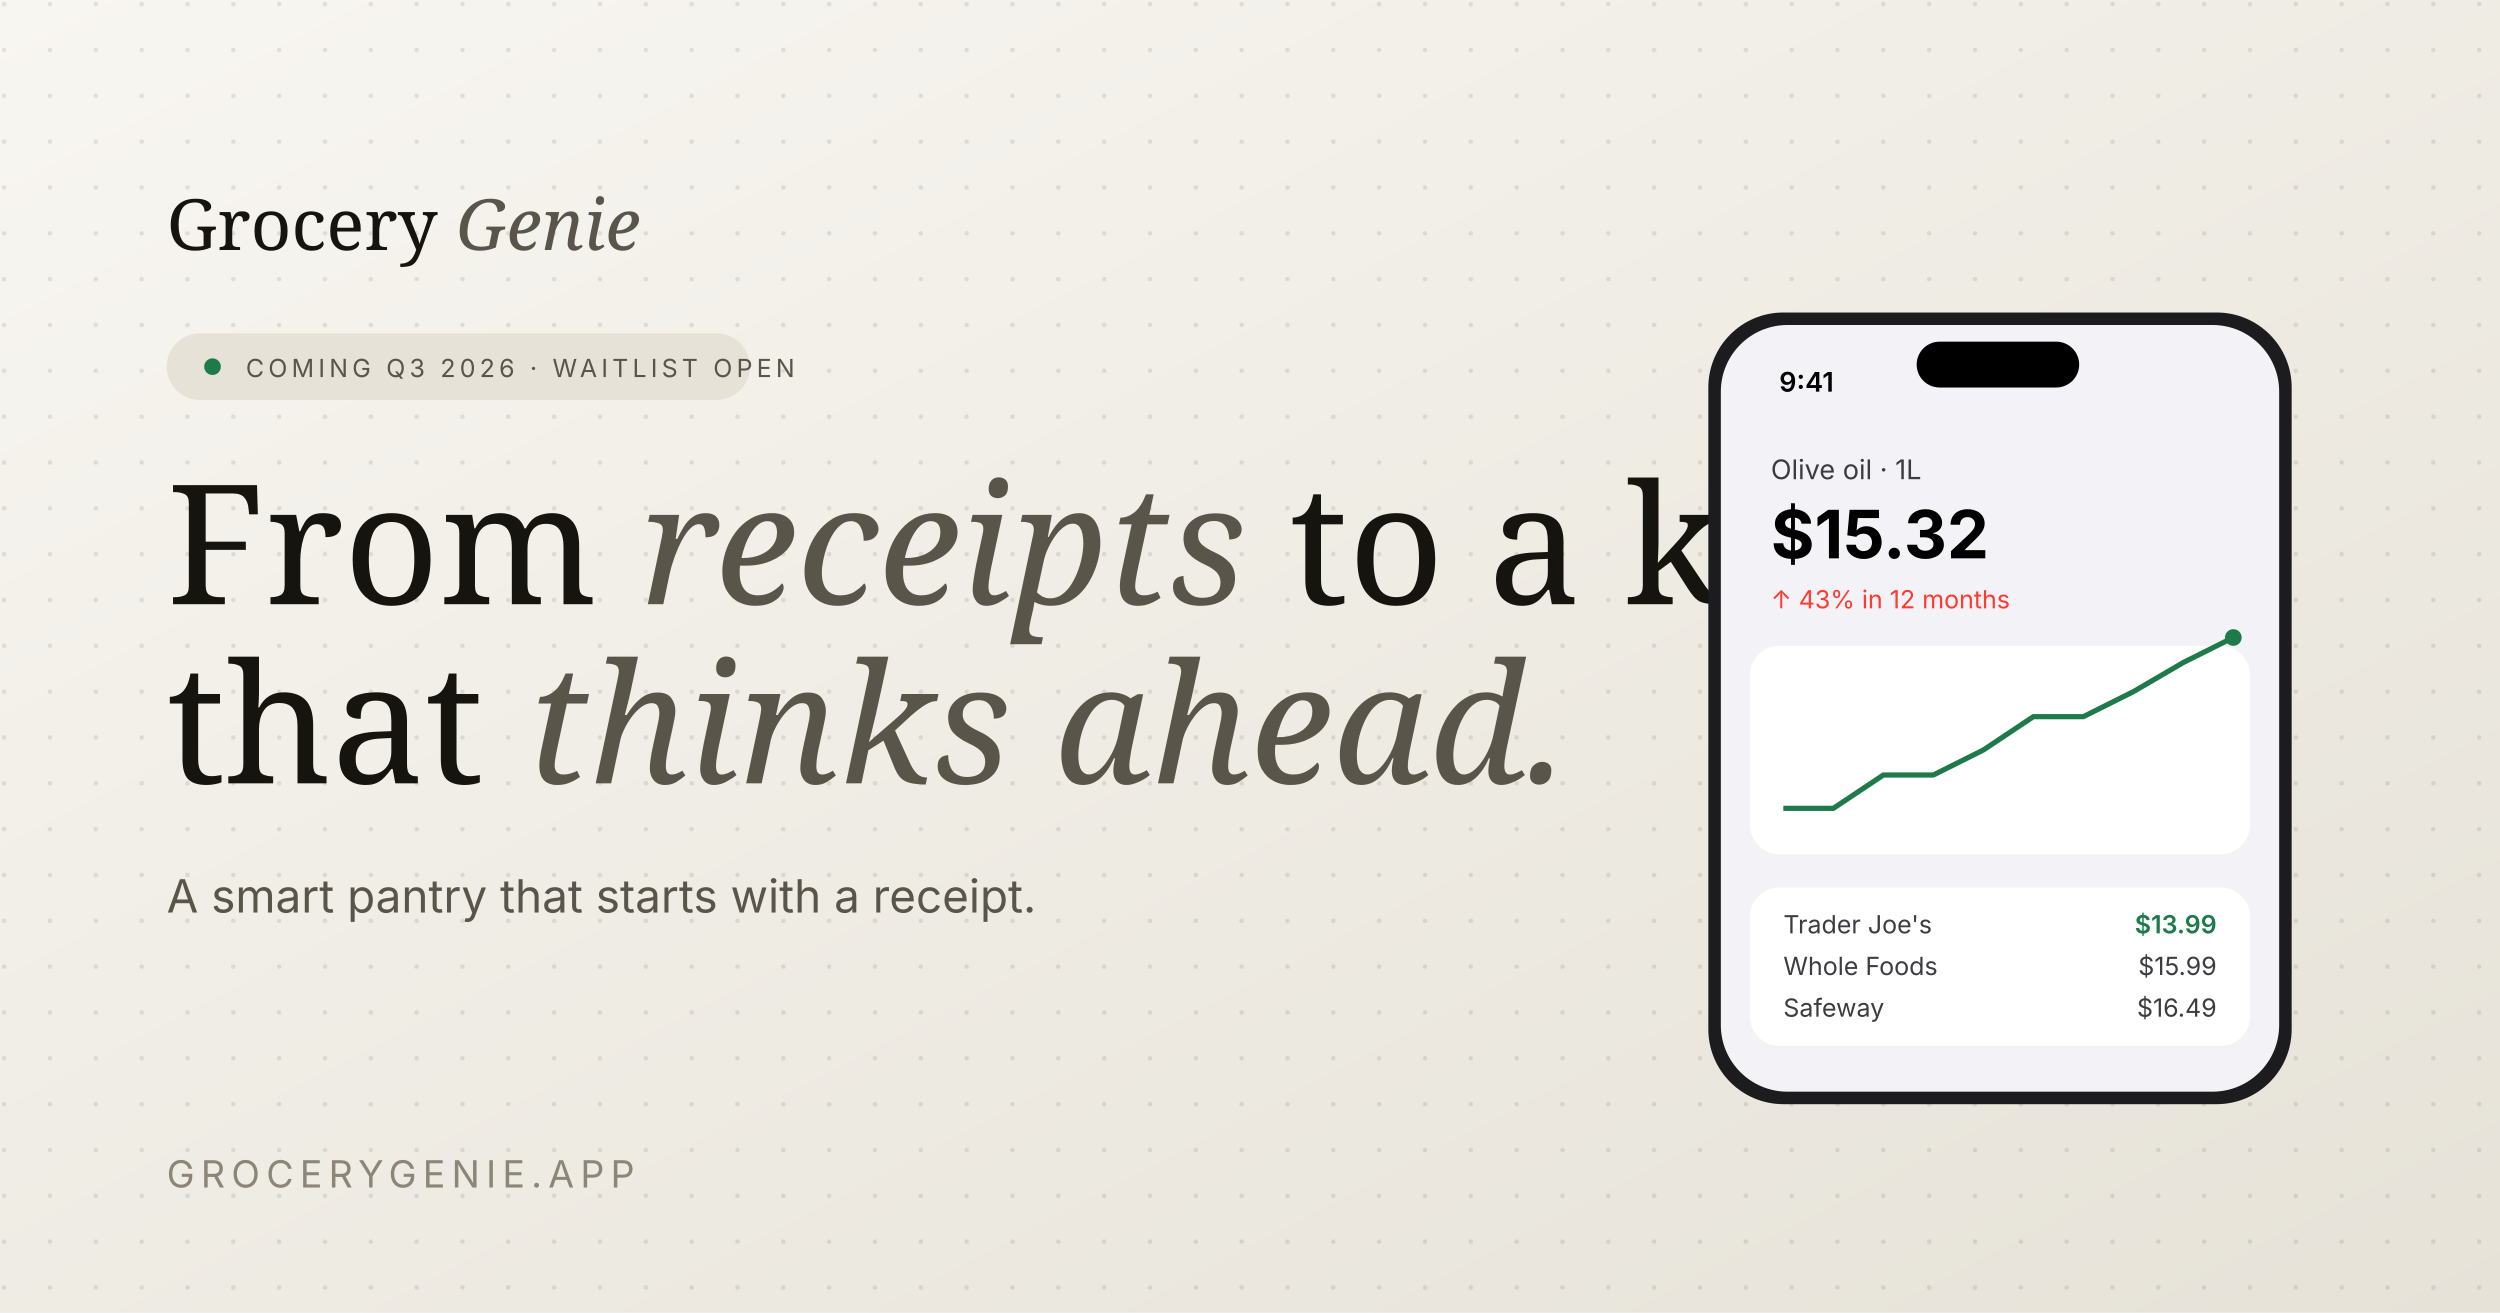
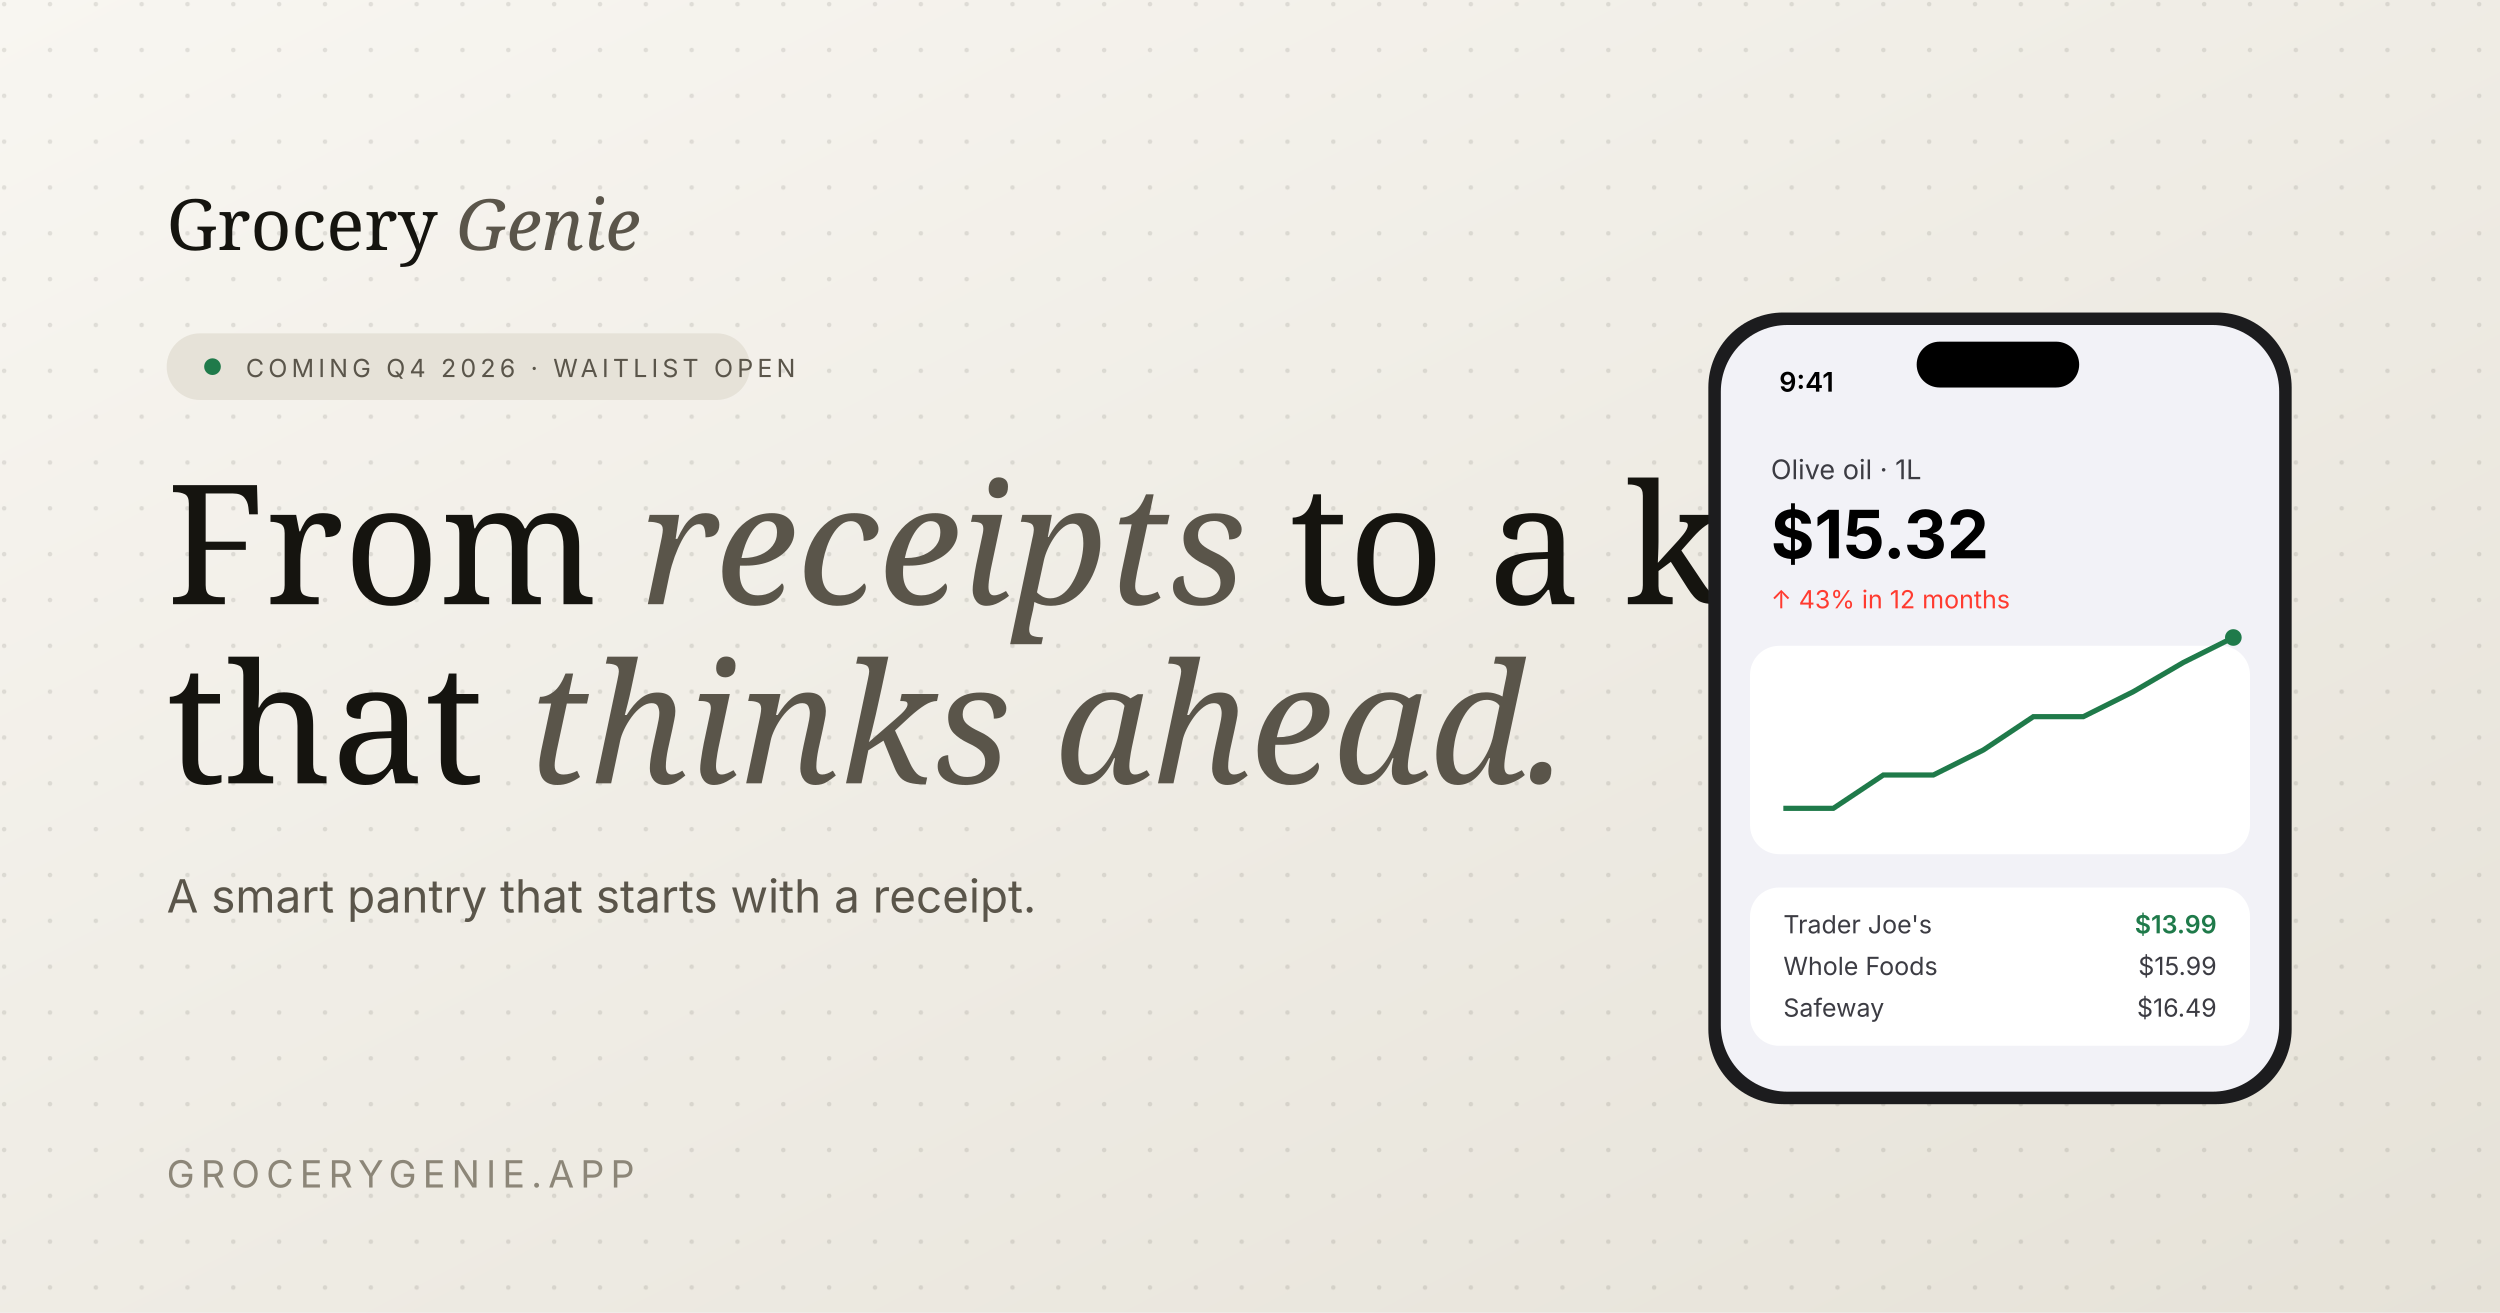
<svg xmlns="http://www.w3.org/2000/svg" viewBox="0 0 1200 630" role="img" aria-label="Grocery Genie — From receipts to a kitchen that thinks ahead">
  <defs>
    <linearGradient id="paper" x1="0" y1="0" x2="1" y2="1">
      <stop offset="0%" stop-color="#F8F6F1" />
      <stop offset="100%" stop-color="#E6E2D8" />
    </linearGradient>
    <pattern id="dots" x="0" y="0" width="22" height="22" patternUnits="userSpaceOnUse">
      <circle cx="2" cy="2" r="1.1" fill="rgba(21,20,15,0.10)" />
    </pattern>
  </defs>
  <rect width="1200" height="630" fill="url(#paper)" />
  <rect width="1200" height="630" fill="url(#dots)" />
  <text x="80" y="120" font-family="'Instrument Serif', Georgia, serif" font-size="34" fill="#15140F">Grocery <tspan font-style="italic" fill="#5A554A">Genie</tspan>
  </text>
  <g transform="translate(80,160)">
    <rect width="280" height="32" rx="16" fill="#E6E2D8" />
    <circle cx="22" cy="16" r="4" fill="#1F7A4A" />
-     <text x="38" y="21" font-family="-apple-system, BlinkMacSystemFont, sans-serif" font-size="12" letter-spacing="2" fill="#5A554A">COMING Q3 2026 · WAITLIST OPEN</text>
+     <text x="38" y="21" font-family="-apple-system, BlinkMacSystemFont, sans-serif" font-size="12" letter-spacing="2" fill="#5A554A">COMING Q4 2026 · WAITLIST OPEN</text>
  </g>
  <text x="80" y="290" font-family="'Instrument Serif', Georgia, serif" font-size="80" fill="#15140F">From <tspan font-style="italic" fill="#5A554A">receipts</tspan> to a kitchen</text>
  <text x="80" y="376" font-family="'Instrument Serif', Georgia, serif" font-size="80" fill="#15140F">that <tspan font-style="italic" fill="#5A554A">thinks ahead.</tspan>
  </text>
  <text x="80" y="438" font-family="-apple-system, BlinkMacSystemFont, sans-serif" font-size="22" fill="#5A554A">A smart pantry that starts with a receipt.</text>
  <g transform="translate(820,150)">
    <rect width="280" height="380" rx="36" fill="#1C1C1E" />
    <rect x="6" y="6" width="268" height="368" rx="32" fill="#F2F2F7" />
    <text x="34" y="38" font-family="-apple-system, sans-serif" font-size="13" font-weight="600" fill="#000">9:41</text>
    <rect x="100" y="14" width="78" height="22" rx="11" fill="#000" />
    <text x="30" y="80" font-family="-apple-system, sans-serif" font-size="13" fill="#3C3C43">Olive oil · 1L</text>
    <text x="30" y="118" font-family="-apple-system, sans-serif" font-weight="700" font-size="32" fill="#000">$15.32</text>
    <text x="30" y="142" font-family="-apple-system, sans-serif" font-size="12" fill="#FF3B30">↑ 43% in 12 months</text>
    <rect x="20" y="160" width="240" height="100" rx="14" fill="#FFFFFF" />
    <polyline points="36,238 60,238 84,222 108,222 132,210 156,194 180,194 204,182 228,168 252,156" fill="none" stroke="#1F7A4A" stroke-width="2.5" />
    <circle cx="252" cy="156" r="4" fill="#1F7A4A" />
    <rect x="20" y="276" width="240" height="76" rx="14" fill="#FFFFFF" />
    <text x="36" y="298" font-family="-apple-system, sans-serif" font-size="12" fill="#3C3C43">Trader Joe's</text>
    <text x="244" y="298" font-family="-apple-system, sans-serif" font-size="12" font-weight="600" fill="#1F7A4A" text-anchor="end">$13.99</text>
    <text x="36" y="318" font-family="-apple-system, sans-serif" font-size="12" fill="#3C3C43">Whole Foods</text>
    <text x="244" y="318" font-family="-apple-system, sans-serif" font-size="12" fill="#3C3C43" text-anchor="end">$15.99</text>
    <text x="36" y="338" font-family="-apple-system, sans-serif" font-size="12" fill="#3C3C43">Safeway</text>
    <text x="244" y="338" font-family="-apple-system, sans-serif" font-size="12" fill="#3C3C43" text-anchor="end">$16.49</text>
  </g>
  <text x="80" y="570" font-family="-apple-system, sans-serif" font-size="18" letter-spacing="3" fill="#8C8678">GROCERYGENIE.APP</text>
</svg>
